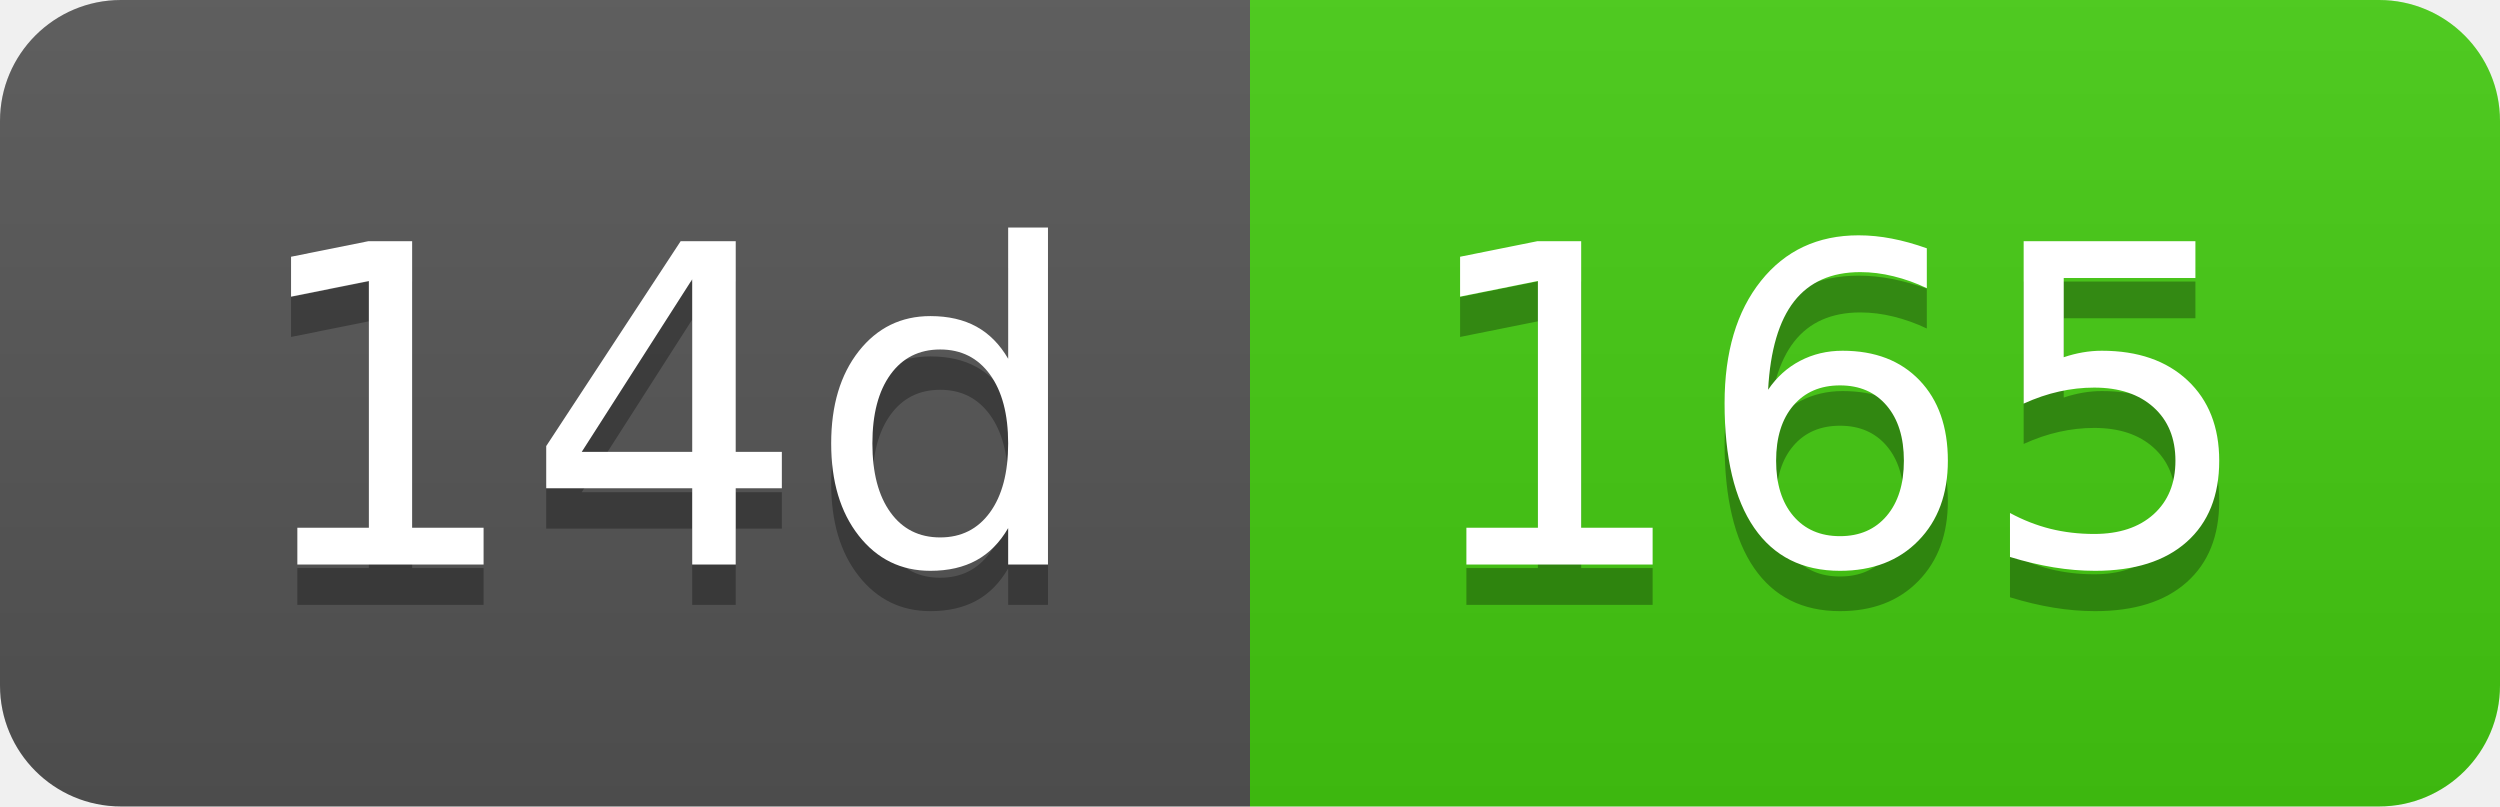
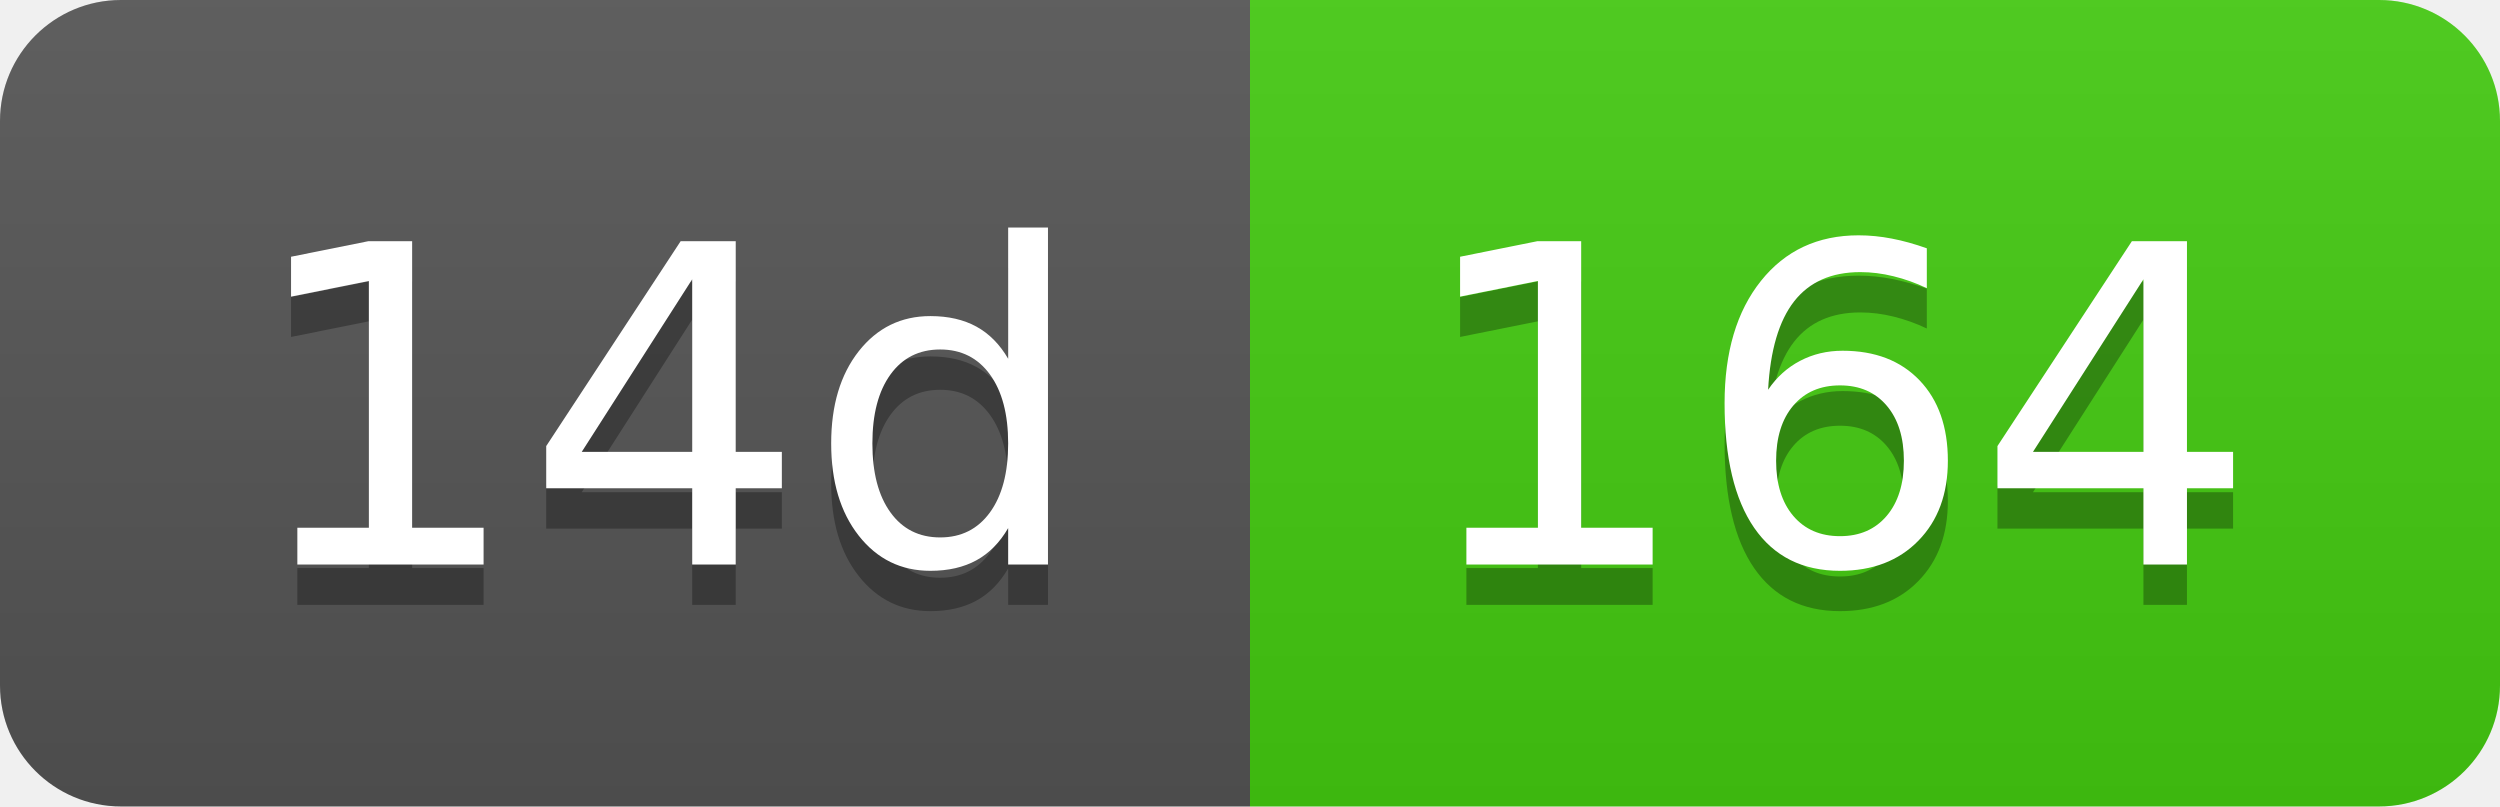
- <svg xmlns="http://www.w3.org/2000/svg" width="62" height="20" role="img" aria-label="14d: 165">
+ <svg xmlns="http://www.w3.org/2000/svg" width="62" height="20" role="img" aria-label="14d: 164">
  <linearGradient id="s" x2="0" y2="100%">
    <stop offset="0" stop-color="#bbb" stop-opacity=".1" />
    <stop offset="1" stop-opacity=".1" />
  </linearGradient>
  <clipPath id="r">
    <rect width="62" height="20" rx="3" fill="#fff" />
  </clipPath>
  <g clip-path="url(#r)">
    <rect width="31" height="20" fill="#555" />
    <rect x="31" width="31" height="20" fill="#4c1" />
    <rect width="62" height="20" fill="url(#s)" />
  </g>
  <g fill="#fff" text-anchor="middle" font-family="Verdana,Geneva,DejaVu Sans,sans-serif" text-rendering="geometricPrecision" font-size="110">
    <text aria-hidden="true" x="165" y="150" fill="#010101" fill-opacity=".3" transform="scale(.1)" textLength="210">14d</text>
    <text x="165" y="140" transform="scale(.1)" fill="#fff" textLength="210">14d</text>
-     <text aria-hidden="true" x="455" y="150" fill="#010101" fill-opacity=".3" transform="scale(.1)" textLength="210">165</text>
-     <text x="455" y="140" transform="scale(.1)" fill="#fff" textLength="210">165</text>
+     <text aria-hidden="true" x="455" y="150" fill="#010101" fill-opacity=".3" transform="scale(.1)" textLength="210">164</text>
+     <text x="455" y="140" transform="scale(.1)" fill="#fff" textLength="210">164</text>
  </g>
</svg>
